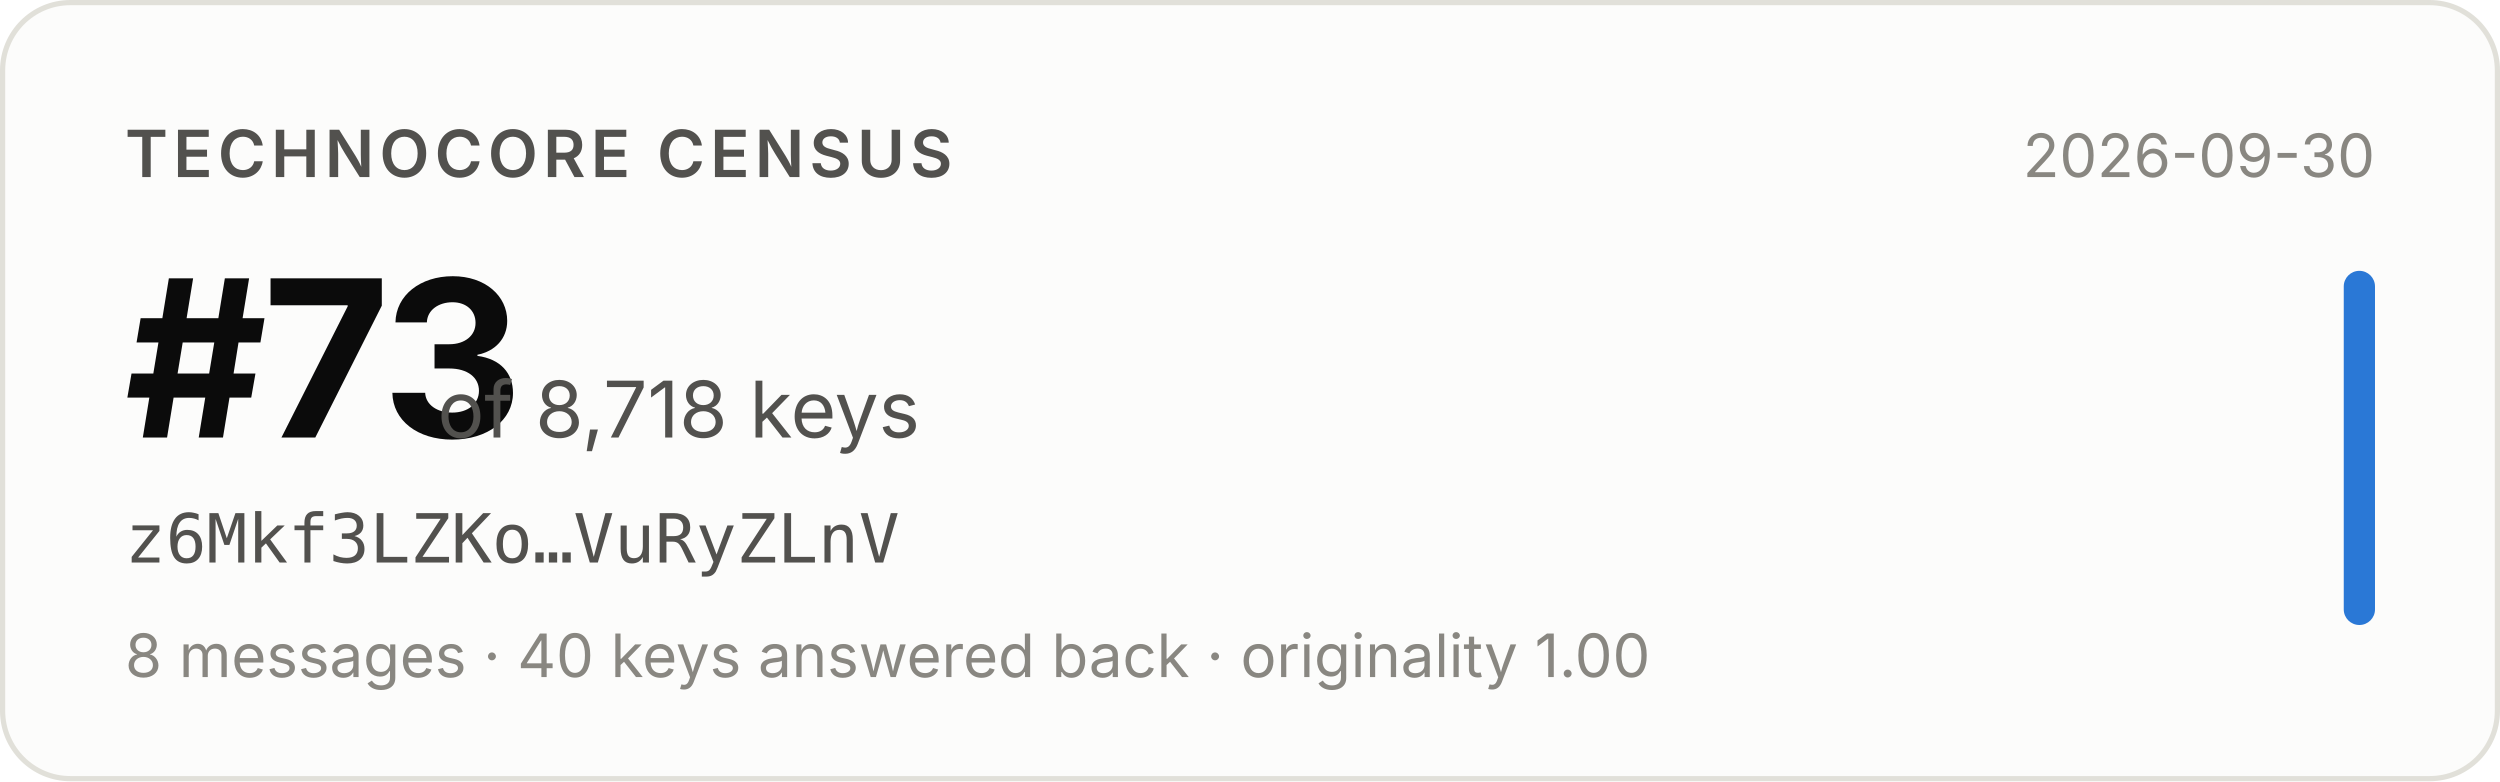
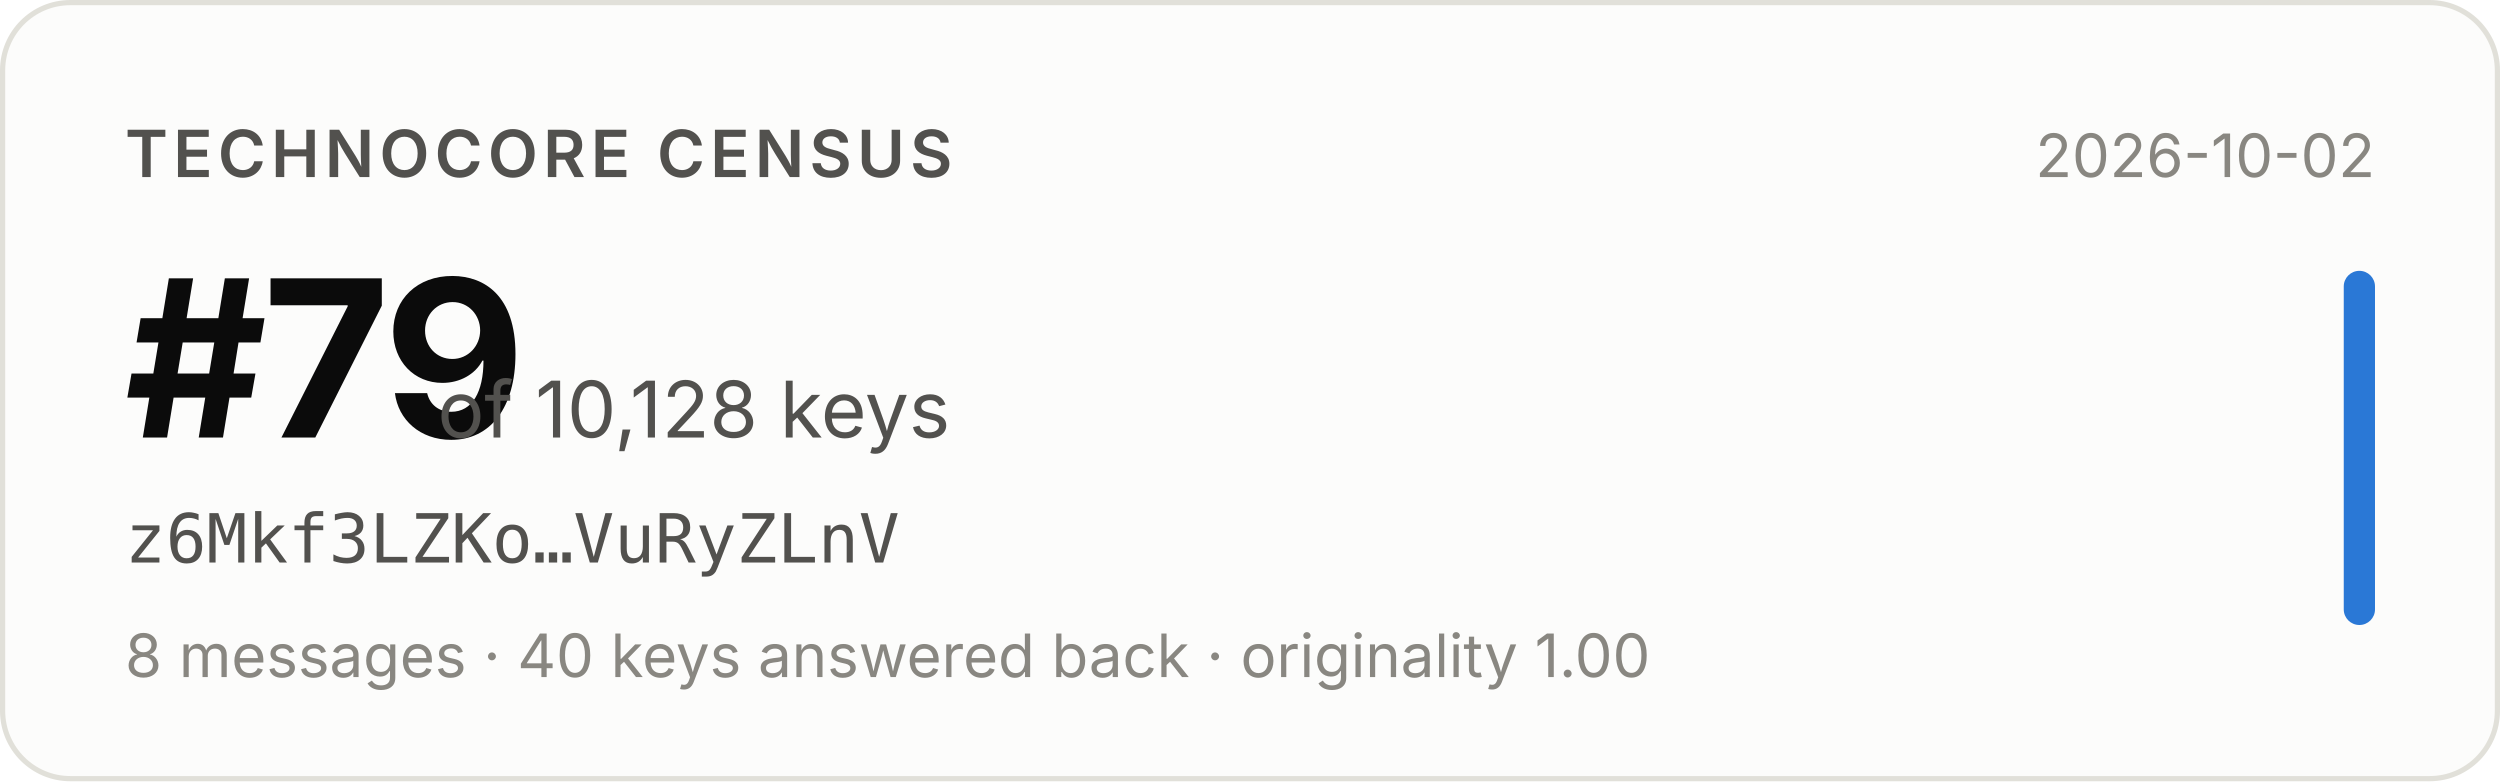
- <svg xmlns="http://www.w3.org/2000/svg" width="480" height="150" viewBox="0 0 480 150" role="img" aria-label="Technocore Census rank #73 of 8,718 keys for z6Mkf3LZKo…VuRyZLnV, snapshot 2026-09-30">
+ <svg xmlns="http://www.w3.org/2000/svg" width="480" height="150" viewBox="0 0 480 150" role="img" aria-label="Technocore Census rank #79 of 10,128 keys for z6Mkf3LZKo…VuRyZLnV, snapshot 2026-10-02">
  <rect x="0.5" y="0.5" width="479" height="149" rx="13" fill="#fcfcfb" stroke="#e1e0d9" />
  <g font-family="system-ui, -apple-system, 'Segoe UI', sans-serif">
    <text x="24" y="34" font-size="12.5" font-weight="600" fill="#52514e" letter-spacing="0.08em">TECHNOCORE CENSUS</text>
-     <text x="24" y="84" font-size="42" font-weight="650" fill="#0b0b0b" letter-spacing="-0.02em">#73</text>
-     <text x="84" y="84" font-size="15" fill="#52514e">of 8,718 keys</text>
+     <text x="24" y="84" font-size="42" font-weight="650" fill="#0b0b0b" letter-spacing="-0.02em">#79</text>
+     <text x="84" y="84" font-size="15" fill="#52514e">of 10,128 keys</text>
    <text x="24" y="108" font-size="13" fill="#52514e" font-family="ui-monospace, SFMono-Regular, Menlo, monospace">z6Mkf3LZKo…VuRyZLnV</text>
    <text x="24" y="130" font-size="11.5" fill="#898781">8 messages · 40 keys answered back · originality 1.00</text>
-     <text x="456" y="34" font-size="11.5" fill="#898781" text-anchor="end">2026-09-30</text>
+     <text x="456" y="34" font-size="11.5" fill="#898781" text-anchor="end">2026-10-02</text>
    <rect x="450" y="52" width="6" height="68" rx="3" fill="#2a78d6" />
  </g>
</svg>
